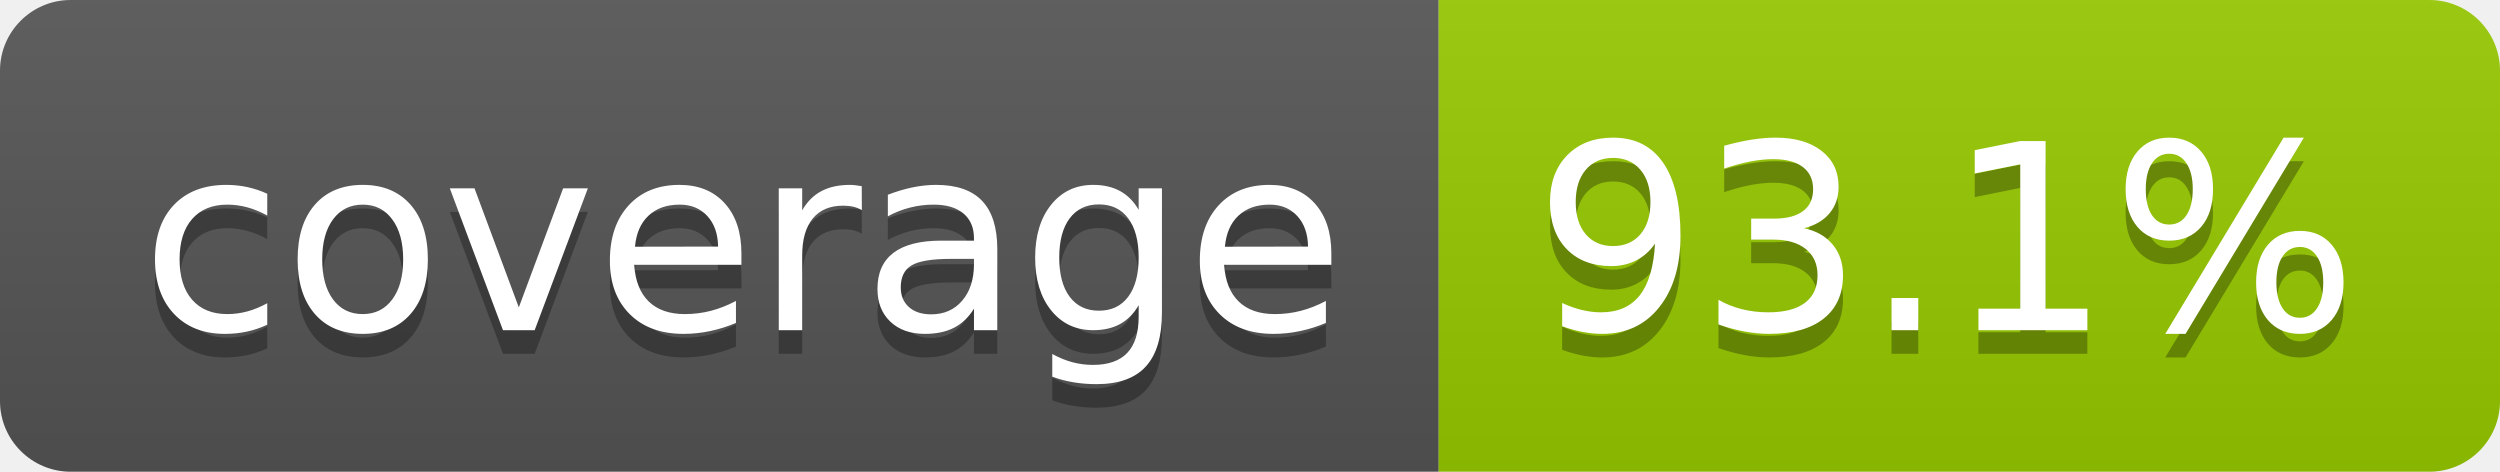
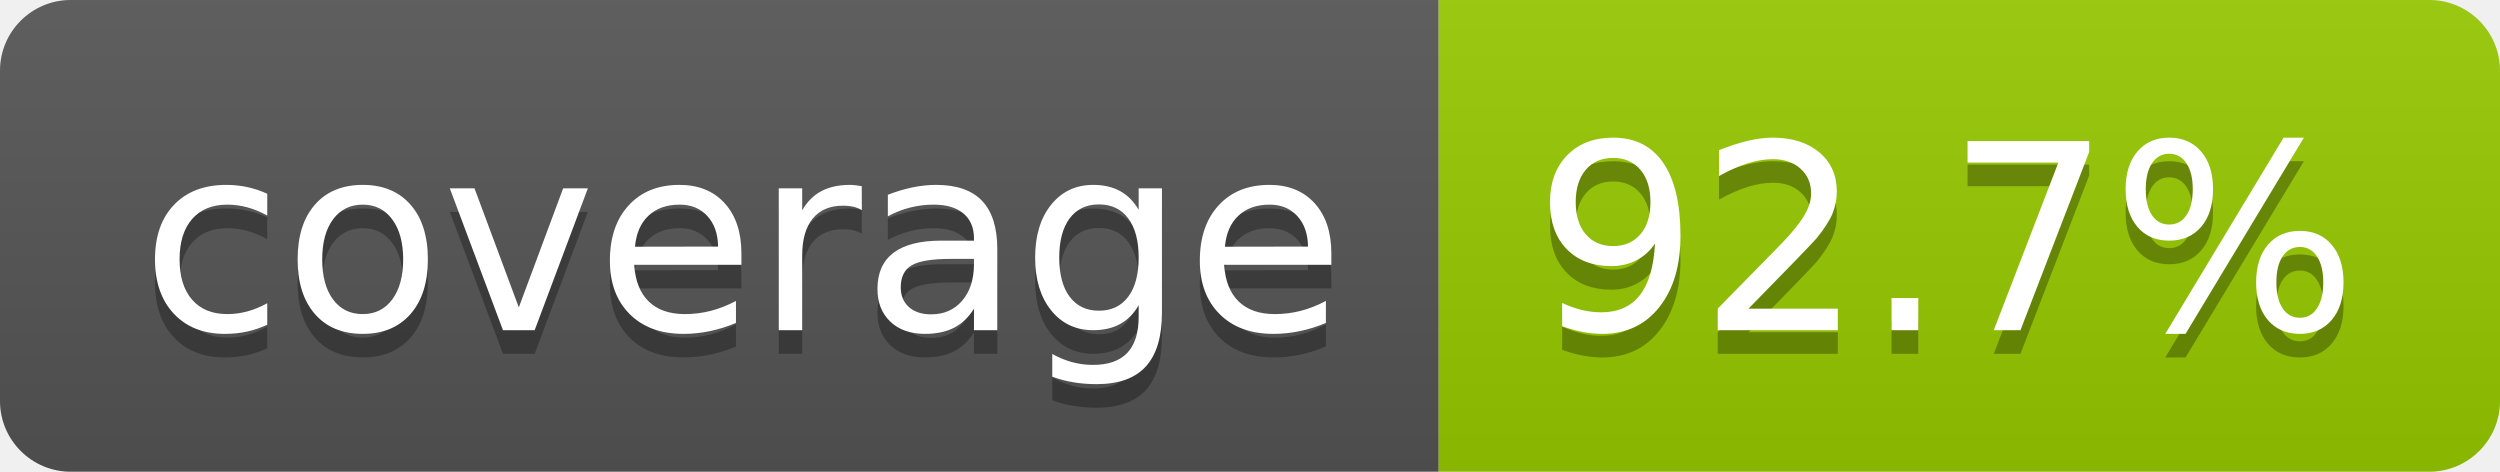
- <svg xmlns="http://www.w3.org/2000/svg" width="106" height="20" role="img" aria-label="coverage: 93.1%">
+ <svg xmlns="http://www.w3.org/2000/svg" width="106" height="20" role="img" aria-label="coverage: 92.7%">
  <linearGradient id="s" x2="0" y2="100%">
    <stop offset="0" stop-color="#bbb" stop-opacity=".1" />
    <stop offset="1" stop-opacity=".1" />
  </linearGradient>
  <clipPath id="r">
    <rect width="106" height="20" rx="3" fill="#fff" />
  </clipPath>
  <g clip-path="url(#r)">
    <rect width="61" height="20" fill="#555" />
    <rect x="61" width="45" height="20" fill="#97ca00" />
    <rect width="106" height="20" fill="url(#s)" />
  </g>
  <g fill="#fff" text-anchor="middle" font-family="Verdana,Geneva,DejaVu Sans,sans-serif" text-rendering="geometricPrecision" font-size="110">
    <text aria-hidden="true" x="315" y="150" fill="#010101" fill-opacity=".3" transform="scale(.1)" textLength="510">coverage</text>
    <text x="315" y="140" transform="scale(.1)" fill="#fff" textLength="510">coverage</text>
-     <text aria-hidden="true" x="825" y="150" fill="#010101" fill-opacity=".3" transform="scale(.1)" textLength="350">93.1%</text>
-     <text x="825" y="140" transform="scale(.1)" fill="#fff" textLength="350">93.1%</text>
+     <text aria-hidden="true" x="825" y="150" fill="#010101" fill-opacity=".3" transform="scale(.1)" textLength="350">92.7%</text>
+     <text x="825" y="140" transform="scale(.1)" fill="#fff" textLength="350">92.7%</text>
  </g>
</svg>
